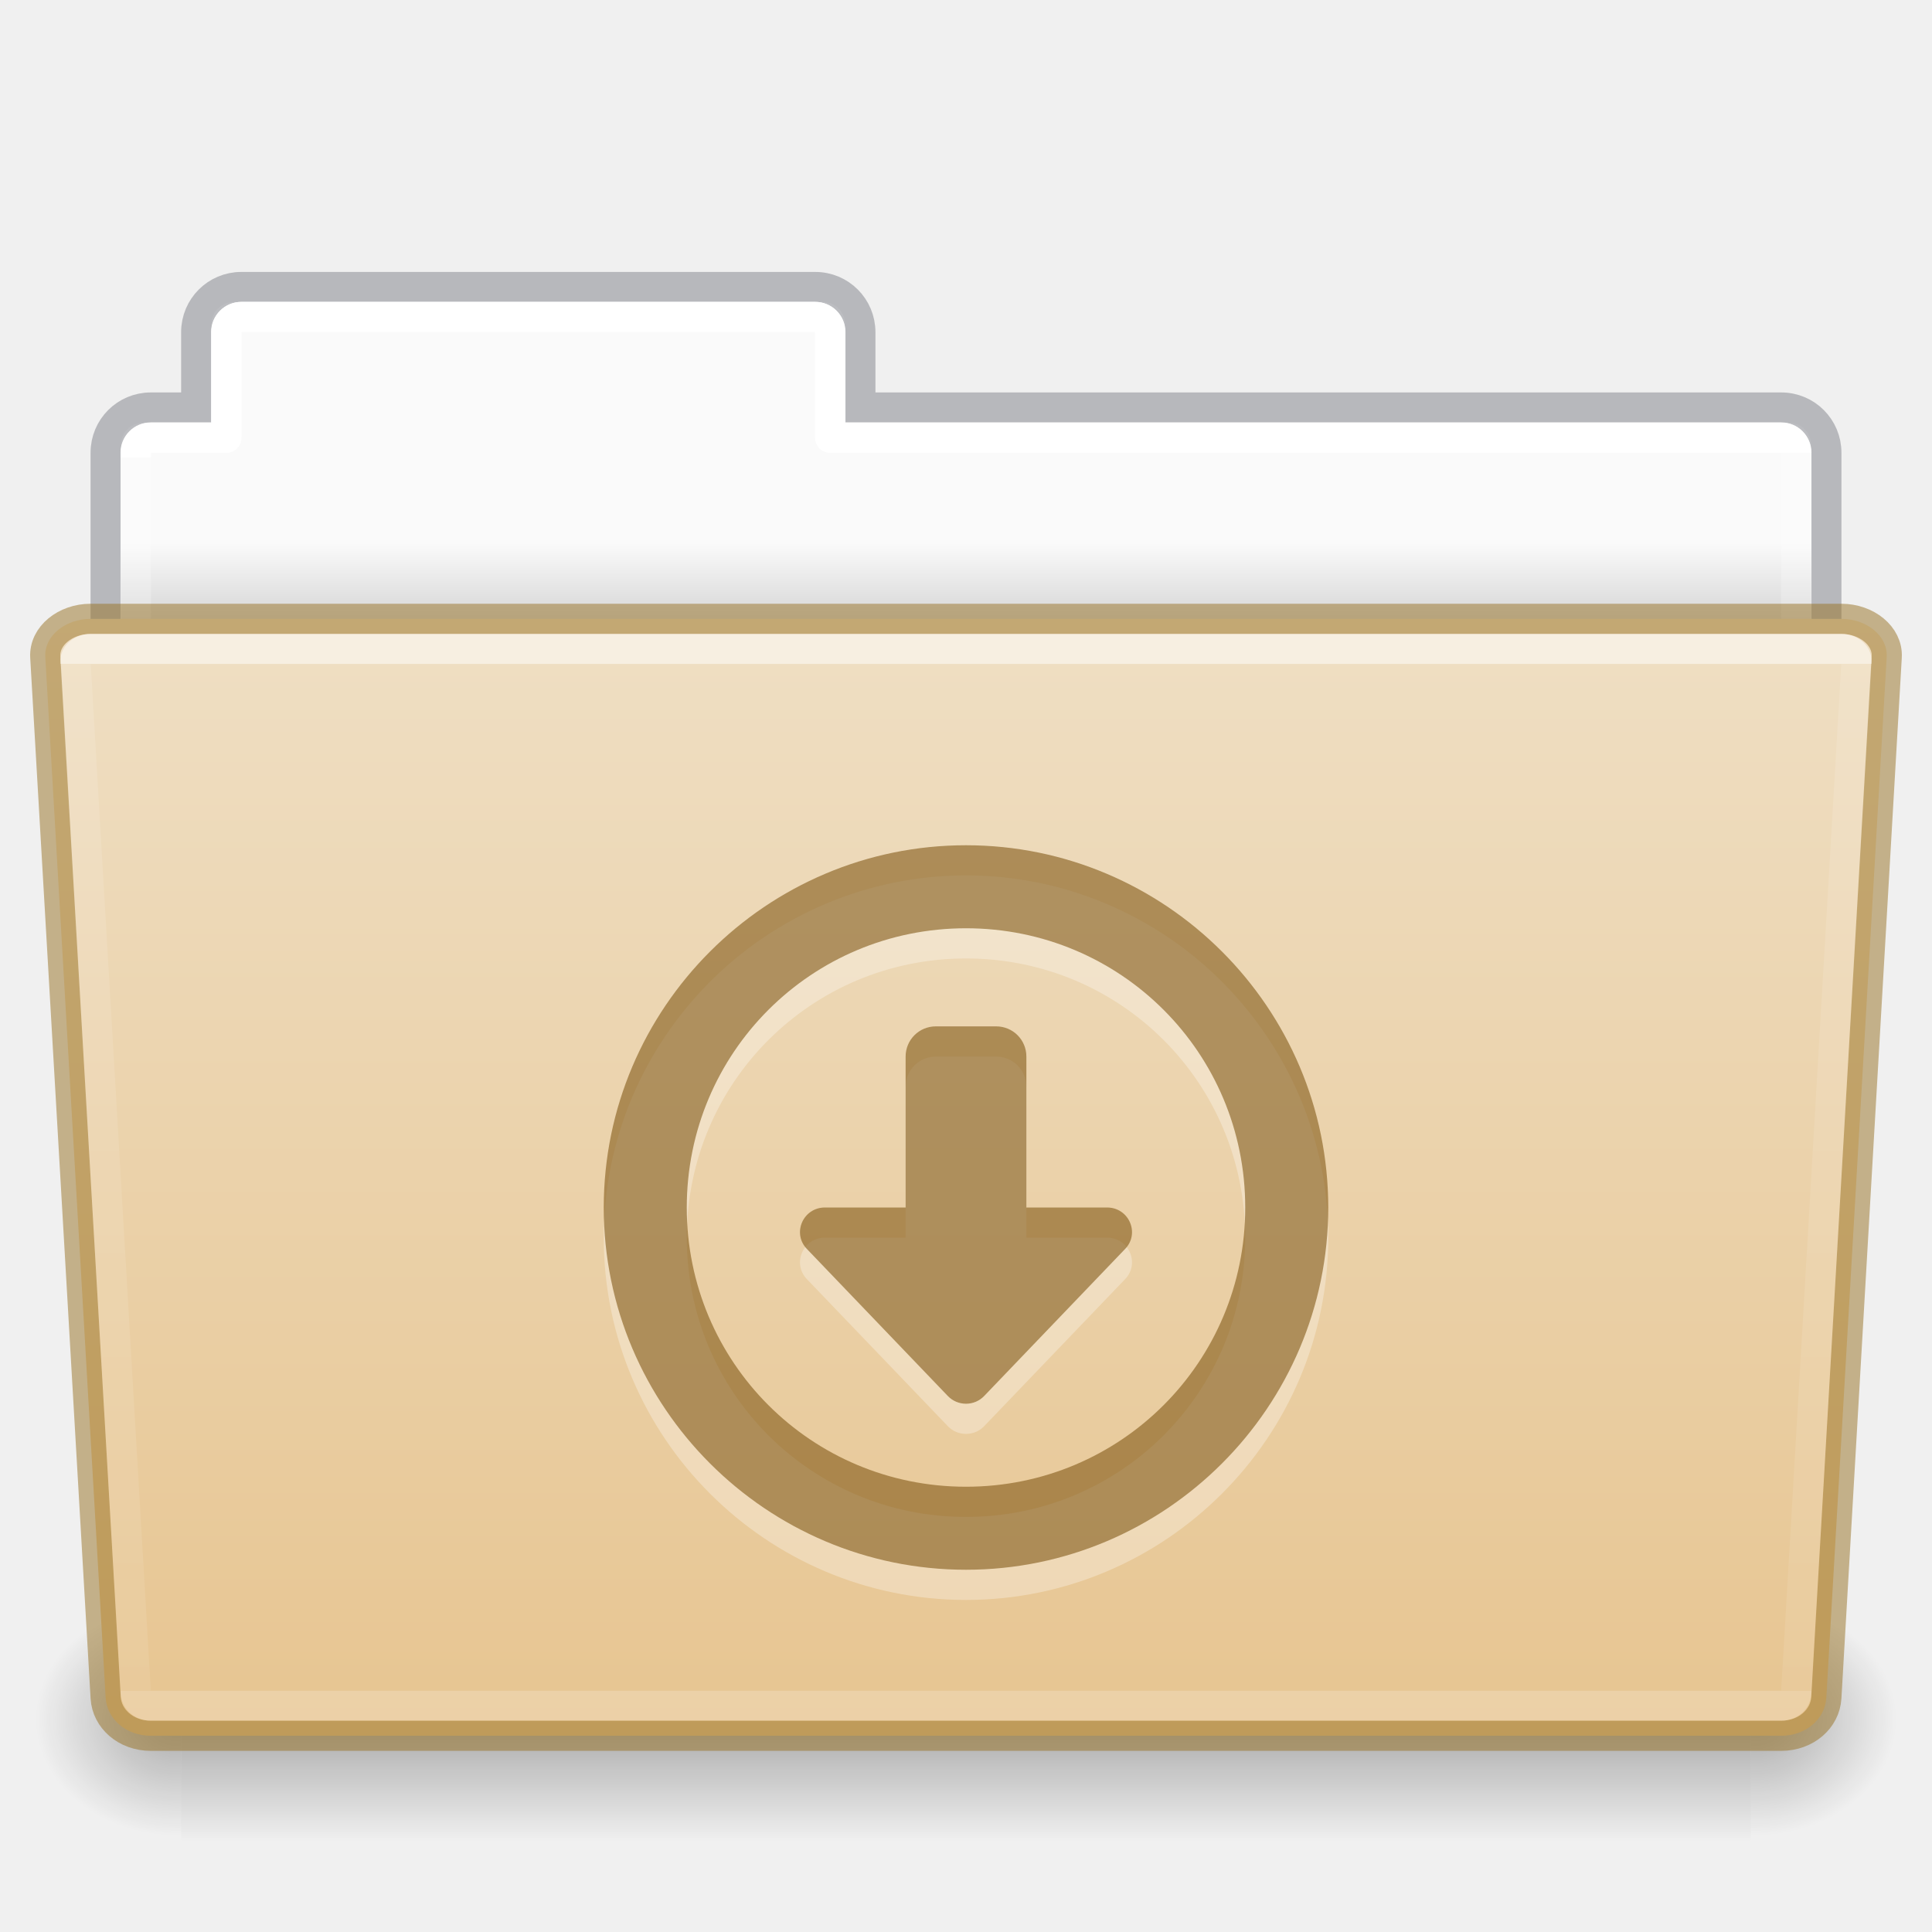
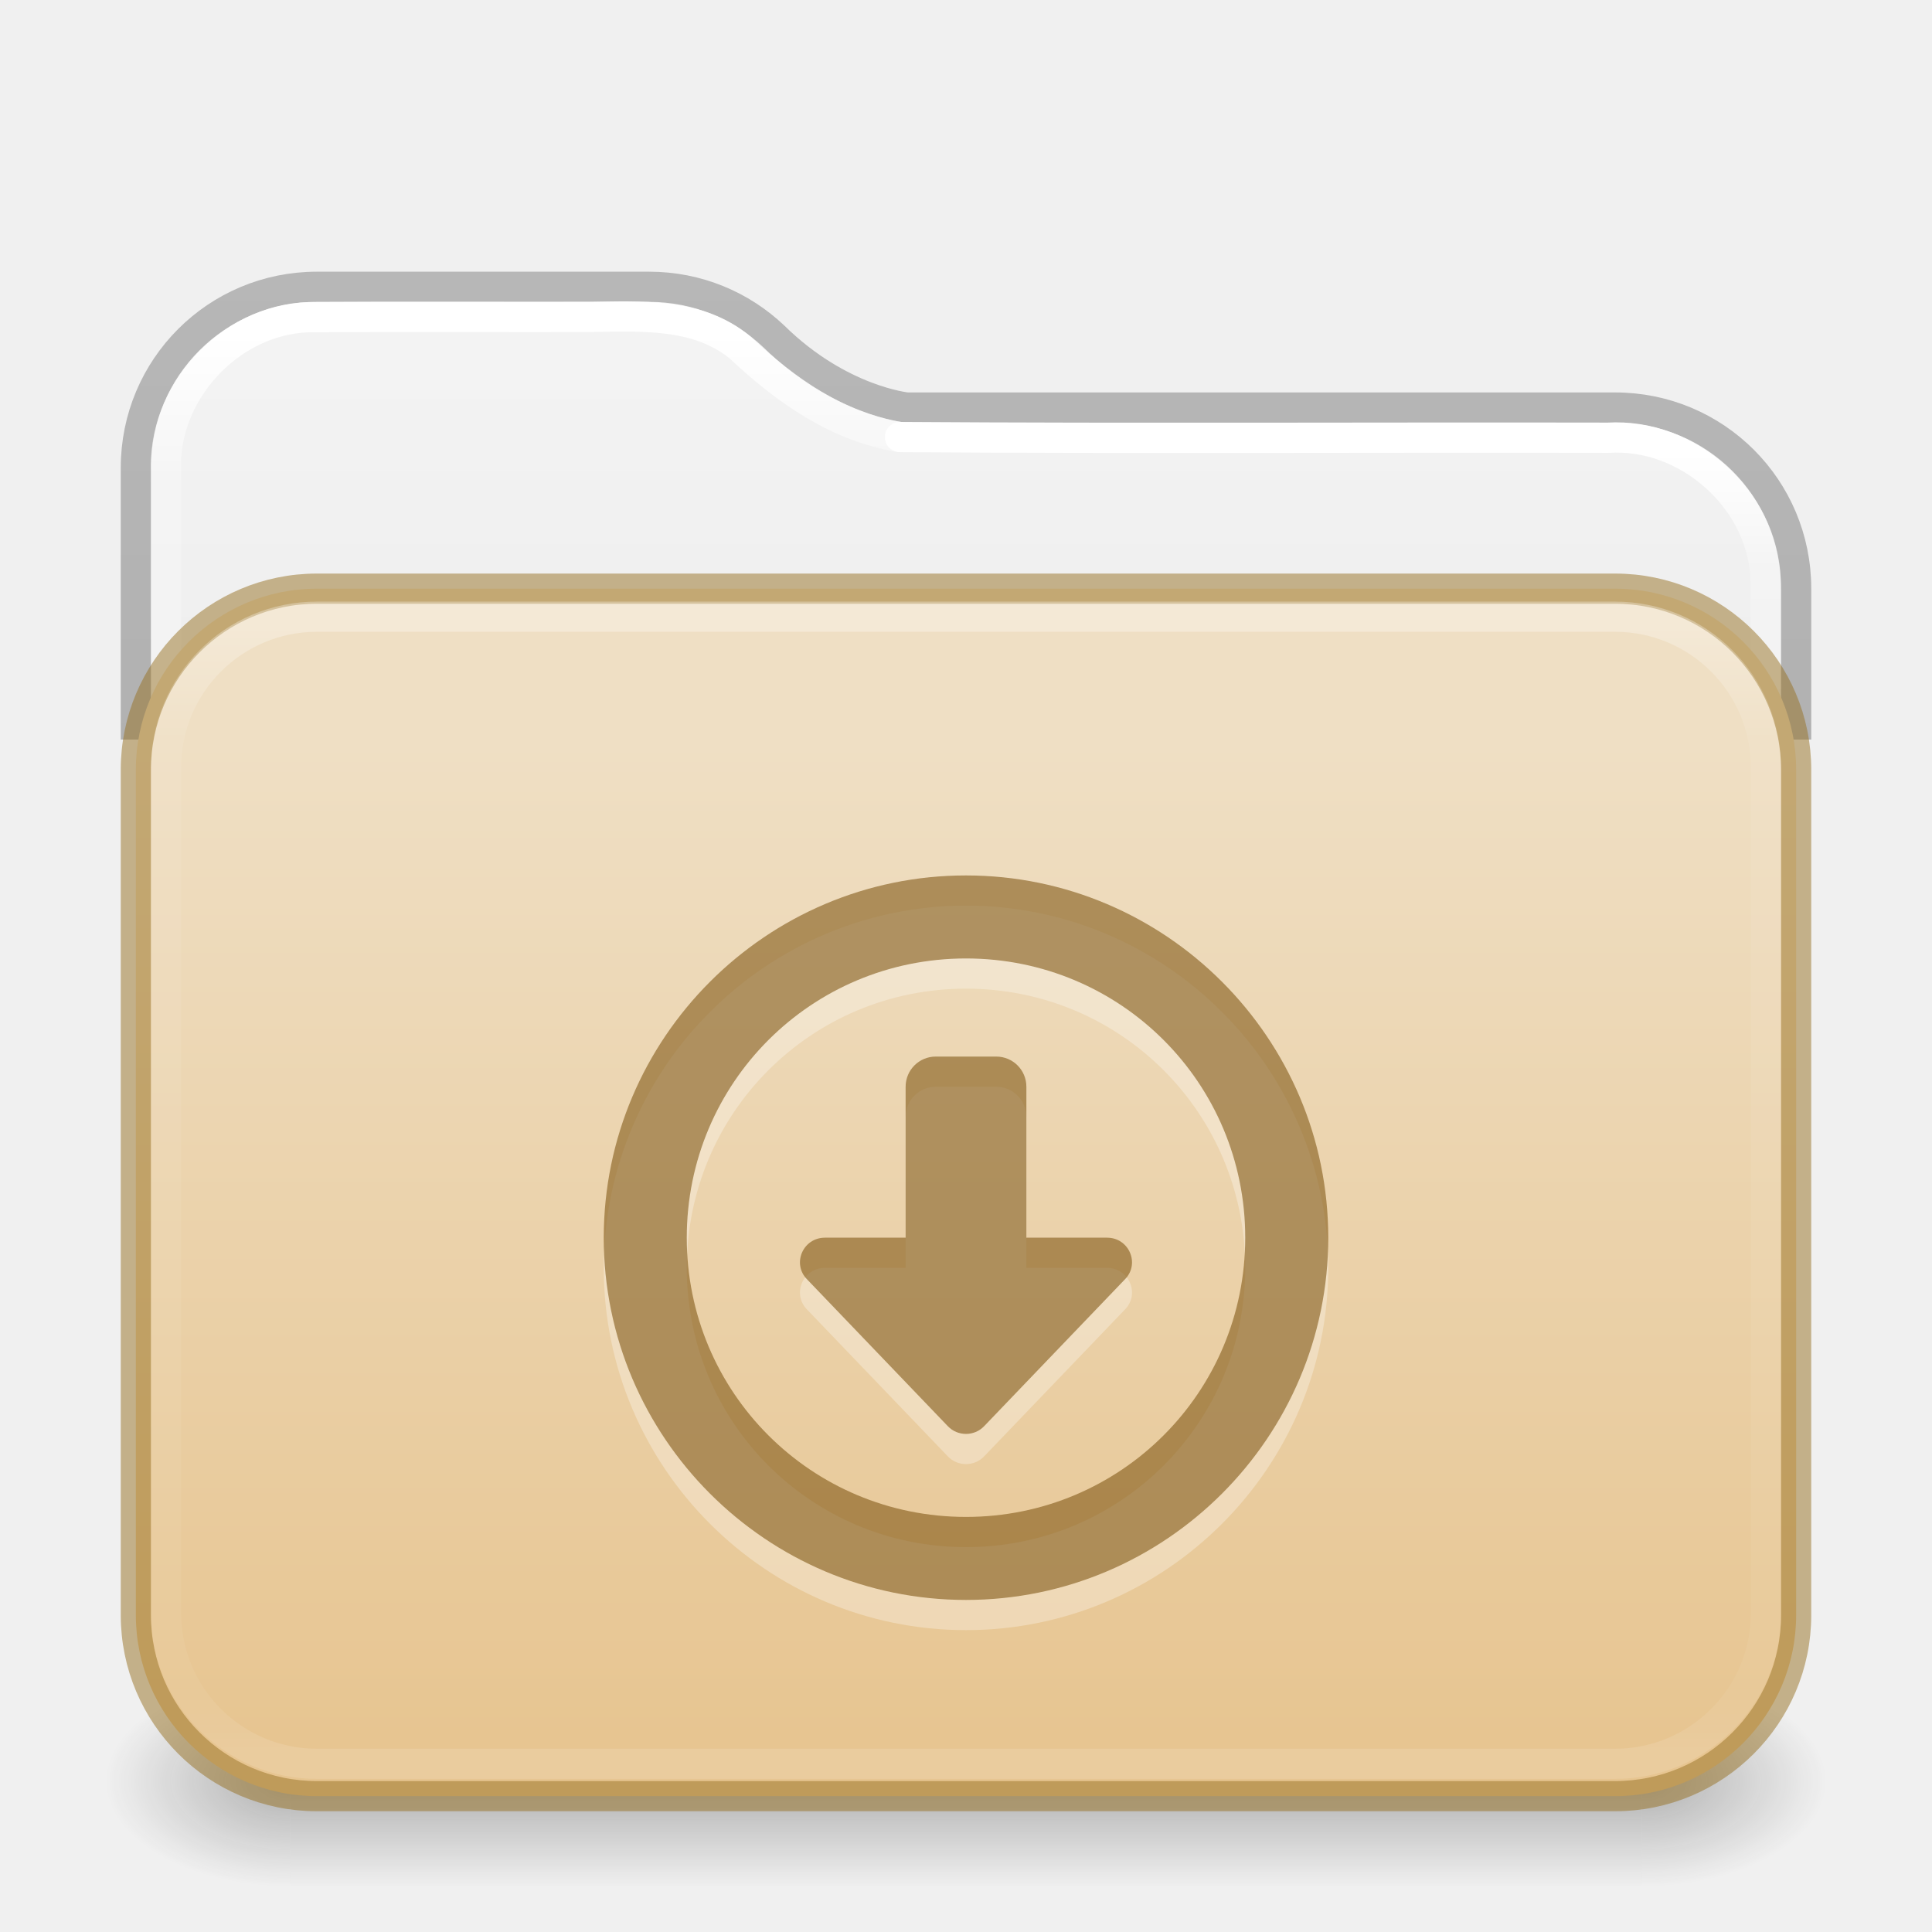
- <svg xmlns="http://www.w3.org/2000/svg" xmlns:xlink="http://www.w3.org/1999/xlink" id="svg22774" height="64" width="64" version="1.1">
-   <defs id="defs22776">
-     <linearGradient id="linearGradient1096">
-       <stop id="stop1088" style="stop-color:#ffffff;stop-opacity:1" offset="0" />
-       <stop id="stop1090" style="stop-color:#ffffff;stop-opacity:0.235" offset="0" />
-       <stop id="stop1092" style="stop-color:#ffffff;stop-opacity:0.157" offset="1" />
-       <stop id="stop1094" style="stop-color:#ffffff;stop-opacity:0.392" offset="1" />
+ <svg xmlns="http://www.w3.org/2000/svg" xmlns:xlink="http://www.w3.org/1999/xlink" id="svg13986" height="64" width="64" version="1.1" xml:space="preserve">
+   <defs id="defs13988">
+     <linearGradient id="linearGradient1077">
+       <stop id="stop1069" style="stop-color:#ffffff;stop-opacity:1" offset="0" />
+       <stop id="stop1071" style="stop-color:#ffffff;stop-opacity:0.235" offset="0.095" />
+       <stop id="stop1073" style="stop-color:#ffffff;stop-opacity:0.157" offset="0.943" />
+       <stop id="stop1075" style="stop-color:#ffffff;stop-opacity:0.392" offset="1" />
    </linearGradient>
-     <linearGradient id="linearGradient960">
-       <stop id="stop956" style="stop-color:#fafafa;stop-opacity:1" offset="0" />
-       <stop id="stop958" style="stop-color:#d4d4d4;stop-opacity:1" offset="1" />
+     <linearGradient id="linearGradient1041">
+       <stop id="stop1033" style="stop-color:#ffffff;stop-opacity:1" offset="0" />
+       <stop id="stop1035" style="stop-color:#ffffff;stop-opacity:0.235" offset="0.083" />
+       <stop id="stop1037" style="stop-color:#ffffff;stop-opacity:0.157" offset="0.943" />
+       <stop id="stop1039" style="stop-color:#ffffff;stop-opacity:0.392" offset="1" />
    </linearGradient>
-     <linearGradient gradientTransform="matrix(1.321028,0,0,1.26798,-70.72988,0.1738103)" gradientUnits="userSpaceOnUse" xlink:href="#linearGradient8272-8-8" id="linearGradient5962" y2="44.028" x2="97.539" y1="17.213" x1="97.539" />
-     <linearGradient id="linearGradient8272-8-8">
-       <stop offset="0" style="stop-color:#ffffff;stop-opacity:1" id="stop8274-4" />
-       <stop offset="0" style="stop-color:#ffffff;stop-opacity:0.235" id="stop8276-5" />
-       <stop offset="1" style="stop-color:#ffffff;stop-opacity:0.157" id="stop8278-0" />
-       <stop offset="1" style="stop-color:#ffffff;stop-opacity:0.392" id="stop8280-5-9" />
+     <linearGradient id="linearGradient3688-166-749-4-0-3-8">
+       <stop offset="0" style="stop-color:#181818;stop-opacity:1" id="stop2883-4-0-1-8" />
+       <stop offset="1" style="stop-color:#181818;stop-opacity:0" id="stop2885-9-2-9-6" />
    </linearGradient>
-     <linearGradient gradientTransform="matrix(0.5041322,0,0,0.4933339,73.84364,-1.45329)" gradientUnits="userSpaceOnUse" xlink:href="#linearGradient4632-0-6-4-4-4" id="linearGradient5954" y2="119.06" x2="-91" y1="44" x1="-91" />
+     <linearGradient id="linearGradient3702-501-757-8-4-1-1">
+       <stop offset="0" style="stop-color:#181818;stop-opacity:0" id="stop2895-8-9-9-1" />
+       <stop offset="0.5" style="stop-color:#181818;stop-opacity:1" id="stop2897-7-8-7-7" />
+       <stop offset="1" style="stop-color:#181818;stop-opacity:0" id="stop2899-4-5-1-5" />
+     </linearGradient>
+     <linearGradient x1="25.058" y1="47.028" x2="25.058" y2="39.999" id="linearGradient6394" xlink:href="#linearGradient3702-501-757-8-4-1-1" gradientUnits="userSpaceOnUse" gradientTransform="matrix(1.59949,0,0,0.9999999,-6.387754,15.50001)" />
+     <linearGradient id="linearGradient3104-6">
+       <stop offset="0" style="stop-color:#000000;stop-opacity:0.318" id="stop3106-3" />
+       <stop offset="1" style="stop-color:#000000;stop-opacity:0.24" id="stop3108-9" />
+     </linearGradient>
+     <linearGradient id="linearGradient3600-9-51">
+       <stop offset="0" style="stop-color:#f4f4f4;stop-opacity:1" id="stop3602-0-0" />
+       <stop offset="1" style="stop-color:#dbdbdb;stop-opacity:1" id="stop3604-9-04" />
+     </linearGradient>
+     <linearGradient id="linearGradient909">
+       <stop id="stop901" style="stop-color:#64baff;stop-opacity:1" offset="0" />
+       <stop id="stop907" style="stop-color:#3689e6;stop-opacity:1" offset="1" />
+     </linearGradient>
+     <linearGradient id="linearGradient4270-4">
+       <stop id="stop4272-9" style="stop-color:#ffffff;stop-opacity:1" offset="0" />
+       <stop id="stop4274-0" style="stop-color:#ffffff;stop-opacity:0.235" offset="0.097" />
+       <stop id="stop4276-9" style="stop-color:#ffffff;stop-opacity:0.157" offset="0.943" />
+       <stop id="stop4278-1" style="stop-color:#ffffff;stop-opacity:0.392" offset="1" />
+     </linearGradient>
+     <linearGradient xlink:href="#linearGradient1041" id="linearGradient15429" gradientUnits="userSpaceOnUse" gradientTransform="matrix(1.432432,0,0,1.108108,-2.378375,16.33414)" x1="24" y1="-1.222" x2="24" y2="42.092" />
+     <linearGradient xlink:href="#linearGradient909" id="linearGradient15431" gradientUnits="userSpaceOnUse" gradientTransform="matrix(1,0,0,0.8181819,0,10.81818)" x1="31.781" y1="-11.234" x2="31.781" y2="67.801" />
+     <linearGradient xlink:href="#linearGradient4270-4" id="linearGradient15433" gradientUnits="userSpaceOnUse" gradientTransform="matrix(1.432432,0,0,1.027027,-2.378375,14.78008)" x1="24" y1="5.909" x2="24" y2="42.092" />
+     <radialGradient cx="4.993" cy="43.5" r="2.5" fx="4.993" fy="43.5" id="radialGradient3337-2-2" xlink:href="#linearGradient3688-166-749-4-0-3-8" gradientUnits="userSpaceOnUse" gradientTransform="matrix(2.447479,0,0,1.4,42.16407,-1.899993)" />
+     <radialGradient cx="4.993" cy="43.5" r="2.5" fx="4.993" fy="43.5" id="radialGradient3339-1-4" xlink:href="#linearGradient3688-166-749-4-0-3-8" gradientUnits="userSpaceOnUse" gradientTransform="matrix(2.447479,0,0,1.4,-21.83593,-119.9)" />
+     <linearGradient xlink:href="#linearGradient1077" id="linearGradient15429-3" gradientUnits="userSpaceOnUse" gradientTransform="matrix(1.432432,0,0,1.108108,-2.378375,16.33414)" x1="11.576" y1="-4.784" x2="11.576" y2="42.194" />
+     <linearGradient xlink:href="#linearGradient3104-6" id="linearGradient3170" gradientUnits="userSpaceOnUse" gradientTransform="matrix(0.8074969,0,0,0.8947171,10.83533,4.86779)" x1="12.879" y1="66.951" x2="12.879" y2="4.78" />
+     <linearGradient xlink:href="#linearGradient3600-9-51" id="linearGradient1512" gradientUnits="userSpaceOnUse" gradientTransform="matrix(1.380648,0,0,1.327964,-70.17303,3.583315)" x1="74.839" y1="4.536" x2="74.839" y2="49.779" />
+     <linearGradient gradientTransform="matrix(0.5041322,0,0,0.438519,73.84322,5.31926)" gradientUnits="userSpaceOnUse" xlink:href="#linearGradient4632-0-6-4-4-4" id="linearGradient5954" y2="119.06" x2="-91" y1="44" x1="-91" />
    <linearGradient id="linearGradient4632-0-6-4-4-4">
      <stop offset="0" style="stop-color:#efdfc4;stop-opacity:1" id="stop4634-4-4-7-4" />
      <stop offset="1" style="stop-color:#e7c591;stop-opacity:1" id="stop4636-3-1-5-9" />
    </linearGradient>
-     <radialGradient gradientTransform="matrix(-0.04016195,0,0,0.0329426,30.20468,40.92132)" gradientUnits="userSpaceOnUse" xlink:href="#linearGradient5060-820-8" id="radialGradient5950" fy="486.648" fx="605.714" r="117.143" cy="486.648" cx="605.714" />
-     <linearGradient id="linearGradient5060-820-8">
-       <stop offset="0" style="stop-color:#000000;stop-opacity:1" id="stop2681-37" />
-       <stop offset="1" style="stop-color:#000000;stop-opacity:0" id="stop2683-05" />
-     </linearGradient>
-     <linearGradient gradientTransform="matrix(0.1076923,0,0,0.03294117,-6.922415,40.92219)" gradientUnits="userSpaceOnUse" xlink:href="#linearGradient5048-585-1" id="linearGradient5946" y2="609.505" x2="302.857" y1="366.648" x1="302.857" />
-     <linearGradient id="linearGradient5048-585-1">
-       <stop offset="0" style="stop-color:#000000;stop-opacity:0" id="stop2667-0" />
-       <stop offset="0.5" style="stop-color:#000000;stop-opacity:1" id="stop2669-91" />
-       <stop offset="1" style="stop-color:#000000;stop-opacity:0" id="stop2671-6" />
-     </linearGradient>
-     <radialGradient gradientTransform="matrix(0.04016195,0,0,0.0329426,33.79665,40.92132)" gradientUnits="userSpaceOnUse" xlink:href="#linearGradient5060-820-8" id="radialGradient5942" fy="486.648" fx="605.714" r="117.143" cy="486.648" cx="605.714" />
-     <linearGradient gradientTransform="matrix(1.313553,0,0,1.290055,-55.48495,-1.22186)" gradientUnits="userSpaceOnUse" xlink:href="#linearGradient960" id="linearGradient22772" y2="16.998" x2="62.989" y1="14.9" x1="62.989" />
-     <linearGradient y2="44.028" x2="97.539" y1="11.693" x1="97.447" gradientTransform="matrix(1.321028,0,0,1.26798,-70.72988,0.1738103)" gradientUnits="userSpaceOnUse" id="linearGradient1086" xlink:href="#linearGradient1096" />
+     <linearGradient y2="138.455" x2="48.623" y1="-19.358" x1="48.623" gradientTransform="matrix(0.2691968,0,0,0.2317107,-6.186175,21.637)" gradientUnits="userSpaceOnUse" id="linearGradient1004" xlink:href="#linearGradient4632-0-6-4-4-4" />
  </defs>
-   <path id="rect878" d="M 7.75 10 C 7.335 10 7 10.335 7 10.75 L 7 14 L 4.75 14 C 4.335 14 4 14.335 4 14.75 L 4 23.25 C 4 23.666 4.335 24 4.75 24 L 59.25 24 C 59.666 24 60 23.666 60 23.25 L 60 14.75 C 60 14.335 59.666 14 59.25 14 L 28 14 L 28 10.75 C 28 10.335 27.666 10 27.25 10 L 7.75 10 z " style="opacity:1;vector-effect:none;fill:url(#linearGradient22772);fill-opacity:1;stroke:none;stroke-width:1;stroke-linecap:butt;stroke-linejoin:miter;stroke-miterlimit:4;stroke-dasharray:none;stroke-dashoffset:0;stroke-opacity:1;font-variant-east_asian:normal;marker:none" />
-   <path id="rect878-6" d="m 7.996,9.504 c -0.831,0 -1.5,0.669 -1.5,1.5 v 2.492 h -1.5 c -0.831,0 -1.5,0.669 -1.5,1.5 v 8.008 H 60.504 v -8.008 c 0,-0.831 -0.669,-1.5 -1.5,-1.5 h -30.5 v -2.492 c 0,-0.831 -0.669,-1.5 -1.5,-1.5 z" style="opacity:0.5;vector-effect:none;fill:none;fill-opacity:1;stroke:#7e8087;stroke-width:0.992;stroke-linecap:square;stroke-linejoin:miter;stroke-miterlimit:4;stroke-dasharray:none;stroke-dashoffset:0;stroke-opacity:1" />
-   <path id="rect962" d="m 8,10.5 c -0.277,0 -0.5,0.223 -0.5,0.5 v 3.5 H 5 c -0.277,0 -0.5,0.223 -0.5,0.5 v 13 h 55 V 15 c 0,-0.277 -0.223,-0.5 -0.5,-0.5 H 27.5 V 11 c 0,-0.277 -0.223,-0.5 -0.5,-0.5 z" style="opacity:1;vector-effect:none;fill:none;fill-opacity:1;stroke:url(#linearGradient1086);stroke-width:1;stroke-linecap:round;stroke-linejoin:round;stroke-miterlimit:4;stroke-dasharray:none;stroke-dashoffset:0;stroke-opacity:1;marker:none;font-variant-east_asian:normal" />
-   <path d="m 58.001,53 c 0,0 0,8 0,8 2.068,0.015 5,-1.792 5,-4 0,-2.208 -2.308,-3.999 -5,-3.999 z" id="path3411" style="display:inline;overflow:visible;visibility:visible;opacity:0.3;fill:url(#radialGradient5942);fill-opacity:1;fill-rule:nonzero;stroke:none;stroke-width:1;marker:none" />
-   <rect width="52" height="8" x="6.001" y="53" id="rect4173-14" style="display:inline;overflow:visible;visibility:visible;opacity:0.3;fill:url(#linearGradient5946);fill-opacity:1;fill-rule:nonzero;stroke:none;stroke-width:1;marker:none" />
-   <path d="m 6.001,53 c 0,0 0,8 0,8 -2.068,0.015 -5,-1.792 -5,-4 0,-2.208 2.308,-3.999 5,-3.999 z" id="path5018-7" style="display:inline;overflow:visible;visibility:visible;opacity:0.3;fill:url(#radialGradient5950);fill-opacity:1;fill-rule:nonzero;stroke:none;stroke-width:1;marker:none" />
-   <path id="rect980" d="m 3,20.5 c -0.831,0 -1.54,0.564 -1.5,1.262 l 2,34.477 C 3.54,56.936 4.169,57.5 5,57.5 h 54 c 0.831,0 1.46,-0.564 1.5,-1.262 l 2,-34.477 C 62.54,21.064 61.831,20.5 61,20.5 Z" style="opacity:1;vector-effect:none;fill:url(#linearGradient5954);fill-opacity:1;stroke:#987124;stroke-width:1;stroke-linecap:butt;stroke-linejoin:miter;stroke-miterlimit:4;stroke-dasharray:none;stroke-dashoffset:0;stroke-opacity:0.498;marker:none;font-variant-east_asian:normal" />
-   <path id="rect1023" d="m 3,21.5 c -0.277,0 -0.513,0.186 -0.5,0.416 l 2,34.168 C 4.513,56.314 4.723,56.5 5,56.5 h 54 c 0.277,0 0.487,-0.186 0.5,-0.416 l 2,-34.168 C 61.513,21.686 61.277,21.5 61,21.5 Z" style="opacity:0.5;vector-effect:none;fill:none;fill-opacity:1;stroke:url(#linearGradient5962);stroke-width:1;stroke-linecap:round;stroke-linejoin:round;stroke-miterlimit:4;stroke-dasharray:none;stroke-dashoffset:0;stroke-opacity:1;marker:none;font-variant-east_asian:normal" />
-   <path id="path2894" style="opacity:0.3;fill:#ffffff;fill-opacity:1;stroke-width:3.05;stroke-linejoin:round" d="M 32 29 C 25.389 29 20 34.389 20 41 C 20 47.611 25.389 53 32 53 C 38.611 53 44 47.611 44 41 C 44 34.389 38.611 29 32 29 z M 32 31.75 C 37.125 31.75 41.25 35.875 41.25 41 C 41.25 46.125 37.125 50.25 32 50.25 C 26.875 50.25 22.75 46.125 22.75 41 C 22.75 35.875 26.875 31.75 32 31.75 z M 31 35 C 30.446 35 30 35.446 30 36 L 30 41 L 27.326 41 C 26.603 41.001 26.231 41.853 26.727 42.371 L 31.4 47.246 C 31.726 47.585 32.274 47.585 32.6 47.246 L 37.273 42.371 C 37.769 41.853 37.397 41.001 36.674 41 L 34 41 L 34 36 C 34 35.446 33.554 35 33 35 L 31 35 z " />
-   <path id="path883" style="opacity:0.6;fill:#7e5514;fill-opacity:0.973;stroke-width:3.05;stroke-linejoin:round" d="M 32 28 C 25.389 28 20 33.389 20 40 C 20 46.611 25.389 52 32 52 C 38.611 52 44 46.611 44 40 C 44 33.389 38.611 28 32 28 z M 32 30.75 C 37.125 30.75 41.25 34.875 41.25 40 C 41.25 45.125 37.125 49.25 32 49.25 C 26.875 49.25 22.75 45.125 22.75 40 C 22.75 34.875 26.875 30.75 32 30.75 z M 31 34 C 30.446 34 30 34.446 30 35 L 30 40 L 27.326 40 C 26.603 40.001 26.231 40.853 26.727 41.371 L 31.4 46.246 C 31.726 46.585 32.274 46.585 32.6 46.246 L 37.273 41.371 C 37.769 40.853 37.397 40.001 36.674 40 L 34 40 L 34 35 C 34 34.446 33.554 34 33 34 L 31 34 z " />
+   <path id="rect5505-21-3-8-5-2-9-1-7-8-7-8-1" style="color:#000000;font-variation-settings:normal;display:inline;overflow:visible;visibility:visible;opacity:1;vector-effect:none;fill:url(#linearGradient1512);fill-opacity:1;fill-rule:nonzero;stroke:none;stroke-width:1;stroke-linecap:butt;stroke-linejoin:miter;stroke-miterlimit:4;stroke-dasharray:none;stroke-dashoffset:0;stroke-opacity:1;-inkscape-stroke:none;marker:none;enable-background:accumulate;stop-color:#000000;stop-opacity:1" d="M 10.497,10 C 7.442,10 5,12.442 5,15.497 V 52 H 59 V 19.498 c 0,-3.055 -2.442,-5.497 -5.497,-5.497 H 30.047 a 0.503,0.503 0 0 1 -0.049,-0.004 c 0,0 -2.422,-0.248 -4.706,-2.487 l -0.004,-0.004 C 24.303,10.57 22.975,10 21.498,10 Z" />
+   <path id="rect5505-21-3-8-5-2-9-1-7-8-0-6-6-3" style="color:#000000;font-variation-settings:normal;display:inline;overflow:visible;visibility:visible;opacity:1;vector-effect:none;fill:none;fill-opacity:1;fill-rule:nonzero;stroke:url(#linearGradient3170);stroke-width:1;stroke-linecap:butt;stroke-linejoin:round;stroke-miterlimit:4;stroke-dasharray:none;stroke-dashoffset:0;stroke-opacity:1;-inkscape-stroke:none;marker:none;enable-background:accumulate;stop-color:#000000;stop-opacity:1" d="m 59.5,24.5 v -5 c 0,-3.324 -2.676,-6 -6,-6 H 30.046 c 0,0 -2.231,-0.215 -4.405,-2.349 -1.075,-1.024 -2.532,-1.651 -4.141,-1.651 h -11 c -3.324,0 -6,2.676 -6,6 v 9" />
+   <path id="rect5505-21-3-8-5-2-9-1-7-8-0-6-4-8-7" style="color:#000000;font-variation-settings:normal;display:inline;overflow:visible;visibility:visible;fill:none;fill-opacity:1;fill-rule:nonzero;stroke:url(#linearGradient15429);stroke-width:1;stroke-linecap:round;stroke-linejoin:round;stroke-miterlimit:4;stroke-dasharray:none;stroke-dashoffset:0;stroke-opacity:1;marker:none;enable-background:accumulate;stop-color:#000000" d="m 58.5,52.275 c -0.01,-11.053 0.021,-22.107 -0.016,-33.159 -0.137,-2.616 -2.602,-4.781 -5.21,-4.615 -7.82,-0.016 -15.644,0.031 -23.462,-0.023" />
+   <path id="rect5505-21-3-8-5-2-9-1-7-8-0-6-4-8-7-5" style="color:#000000;font-variation-settings:normal;display:inline;overflow:visible;visibility:visible;fill:none;fill-opacity:1;fill-rule:nonzero;stroke:url(#linearGradient15429-3);stroke-width:1;stroke-linecap:round;stroke-linejoin:round;stroke-miterlimit:4;stroke-dasharray:none;stroke-dashoffset:0;stroke-opacity:1;marker:none;enable-background:accumulate;stop-color:#000000" d="m 29.812,14.477 c -2.057,-0.326 -3.809,-1.562 -5.29,-2.961 -1.413,-1.173 -3.317,-1.038 -5.032,-1.016 -3.092,0.005 -6.184,-0.011 -9.275,0.008 v -1.9e-4 c -2.615,0.088 -4.841,2.504 -4.715,5.118 0.01,12.42 -0.02,24.84 0.015,37.259" />
+   <rect style="opacity:0.3;fill:url(#radialGradient3337-2-2);fill-opacity:1;stroke:none;stroke-width:1.062" id="rect2801-5-5-7-9" y="55.5" x="54.393" height="7" width="6.107" />
+   <rect style="opacity:0.3;fill:url(#radialGradient3339-1-4);fill-opacity:1;stroke:none;stroke-width:1.062" id="rect3696-3-0-3-7" transform="scale(-1)" y="-62.5" x="-9.607" height="7" width="6.107" />
+   <rect style="opacity:0.3;fill:url(#linearGradient6394);fill-opacity:1;stroke:none;stroke-width:1.062" id="rect3700-5-6-8-4" y="55.5" x="9.607" height="7" width="44.786" />
+   <rect width="55" height="40" rx="6" ry="6" x="4.5" y="19.5" id="rect5505-21-3-8-5-2-9-7-3-6" style="color:#000000;font-variation-settings:normal;display:inline;overflow:visible;visibility:visible;opacity:1;vector-effect:none;fill:url(#linearGradient5954);fill-opacity:1;fill-rule:nonzero;stroke:#987124;stroke-width:1;stroke-linecap:butt;stroke-linejoin:miter;stroke-miterlimit:4;stroke-dasharray:none;stroke-dashoffset:0;stroke-opacity:0.498;-inkscape-stroke:none;marker:none;enable-background:accumulate;stop-color:#000000;stop-opacity:1" />
+   <rect style="opacity:0.3;fill:none;stroke:url(#linearGradient15433);stroke-width:1;stroke-linecap:round;stroke-linejoin:round;stroke-miterlimit:4;stroke-dasharray:none;stroke-dashoffset:0;stroke-opacity:1" id="rect6741-8-33-4" y="20.429" x="5.5" ry="5" rx="5" height="38" width="53" />
+   <path id="path2894" style="opacity:0.3;fill:#ffffff;fill-opacity:1;stroke-width:3.05;stroke-linejoin:round" d="m 32,30 c -6.611,0 -12,5.389 -12,12 0,6.611 5.389,12 12,12 6.611,0 12,-5.389 12,-12 0,-6.611 -5.389,-12 -12,-12 z m 0,2.75 c 5.125,0 9.25,4.125 9.25,9.25 0,5.125 -4.125,9.25 -9.25,9.25 -5.125,0 -9.25,-4.125 -9.25,-9.25 0,-5.125 4.125,-9.25 9.25,-9.25 z M 31,36 c -0.554,0 -1,0.446 -1,1 v 5 h -2.674 c -0.723,7.59e-4 -1.096,0.853 -0.6,1.371 l 4.674,4.875 c 0.325,0.339 0.874,0.339 1.199,0 l 4.674,-4.875 C 37.769,42.853 37.397,42.001 36.674,42 H 34 v -5 c 0,-0.554 -0.446,-1 -1,-1 z" />
+   <path id="path883" style="opacity:0.6;fill:#7e5514;fill-opacity:0.973;stroke-width:3.05;stroke-linejoin:round" d="m 32,29 c -6.611,0 -12,5.389 -12,12 0,6.611 5.389,12 12,12 6.611,0 12,-5.389 12,-12 0,-6.611 -5.389,-12 -12,-12 z m 0,2.75 c 5.125,0 9.25,4.125 9.25,9.25 0,5.125 -4.125,9.25 -9.25,9.25 -5.125,0 -9.25,-4.125 -9.25,-9.25 0,-5.125 4.125,-9.25 9.25,-9.25 z M 31,35 c -0.554,0 -1,0.446 -1,1 v 5 h -2.674 c -0.723,7.59e-4 -1.096,0.853 -0.6,1.371 l 4.674,4.875 c 0.325,0.339 0.874,0.339 1.199,0 l 4.674,-4.875 C 37.769,41.853 37.397,41.001 36.674,41 H 34 v -5 c 0,-0.554 -0.446,-1 -1,-1 z" />
</svg>
